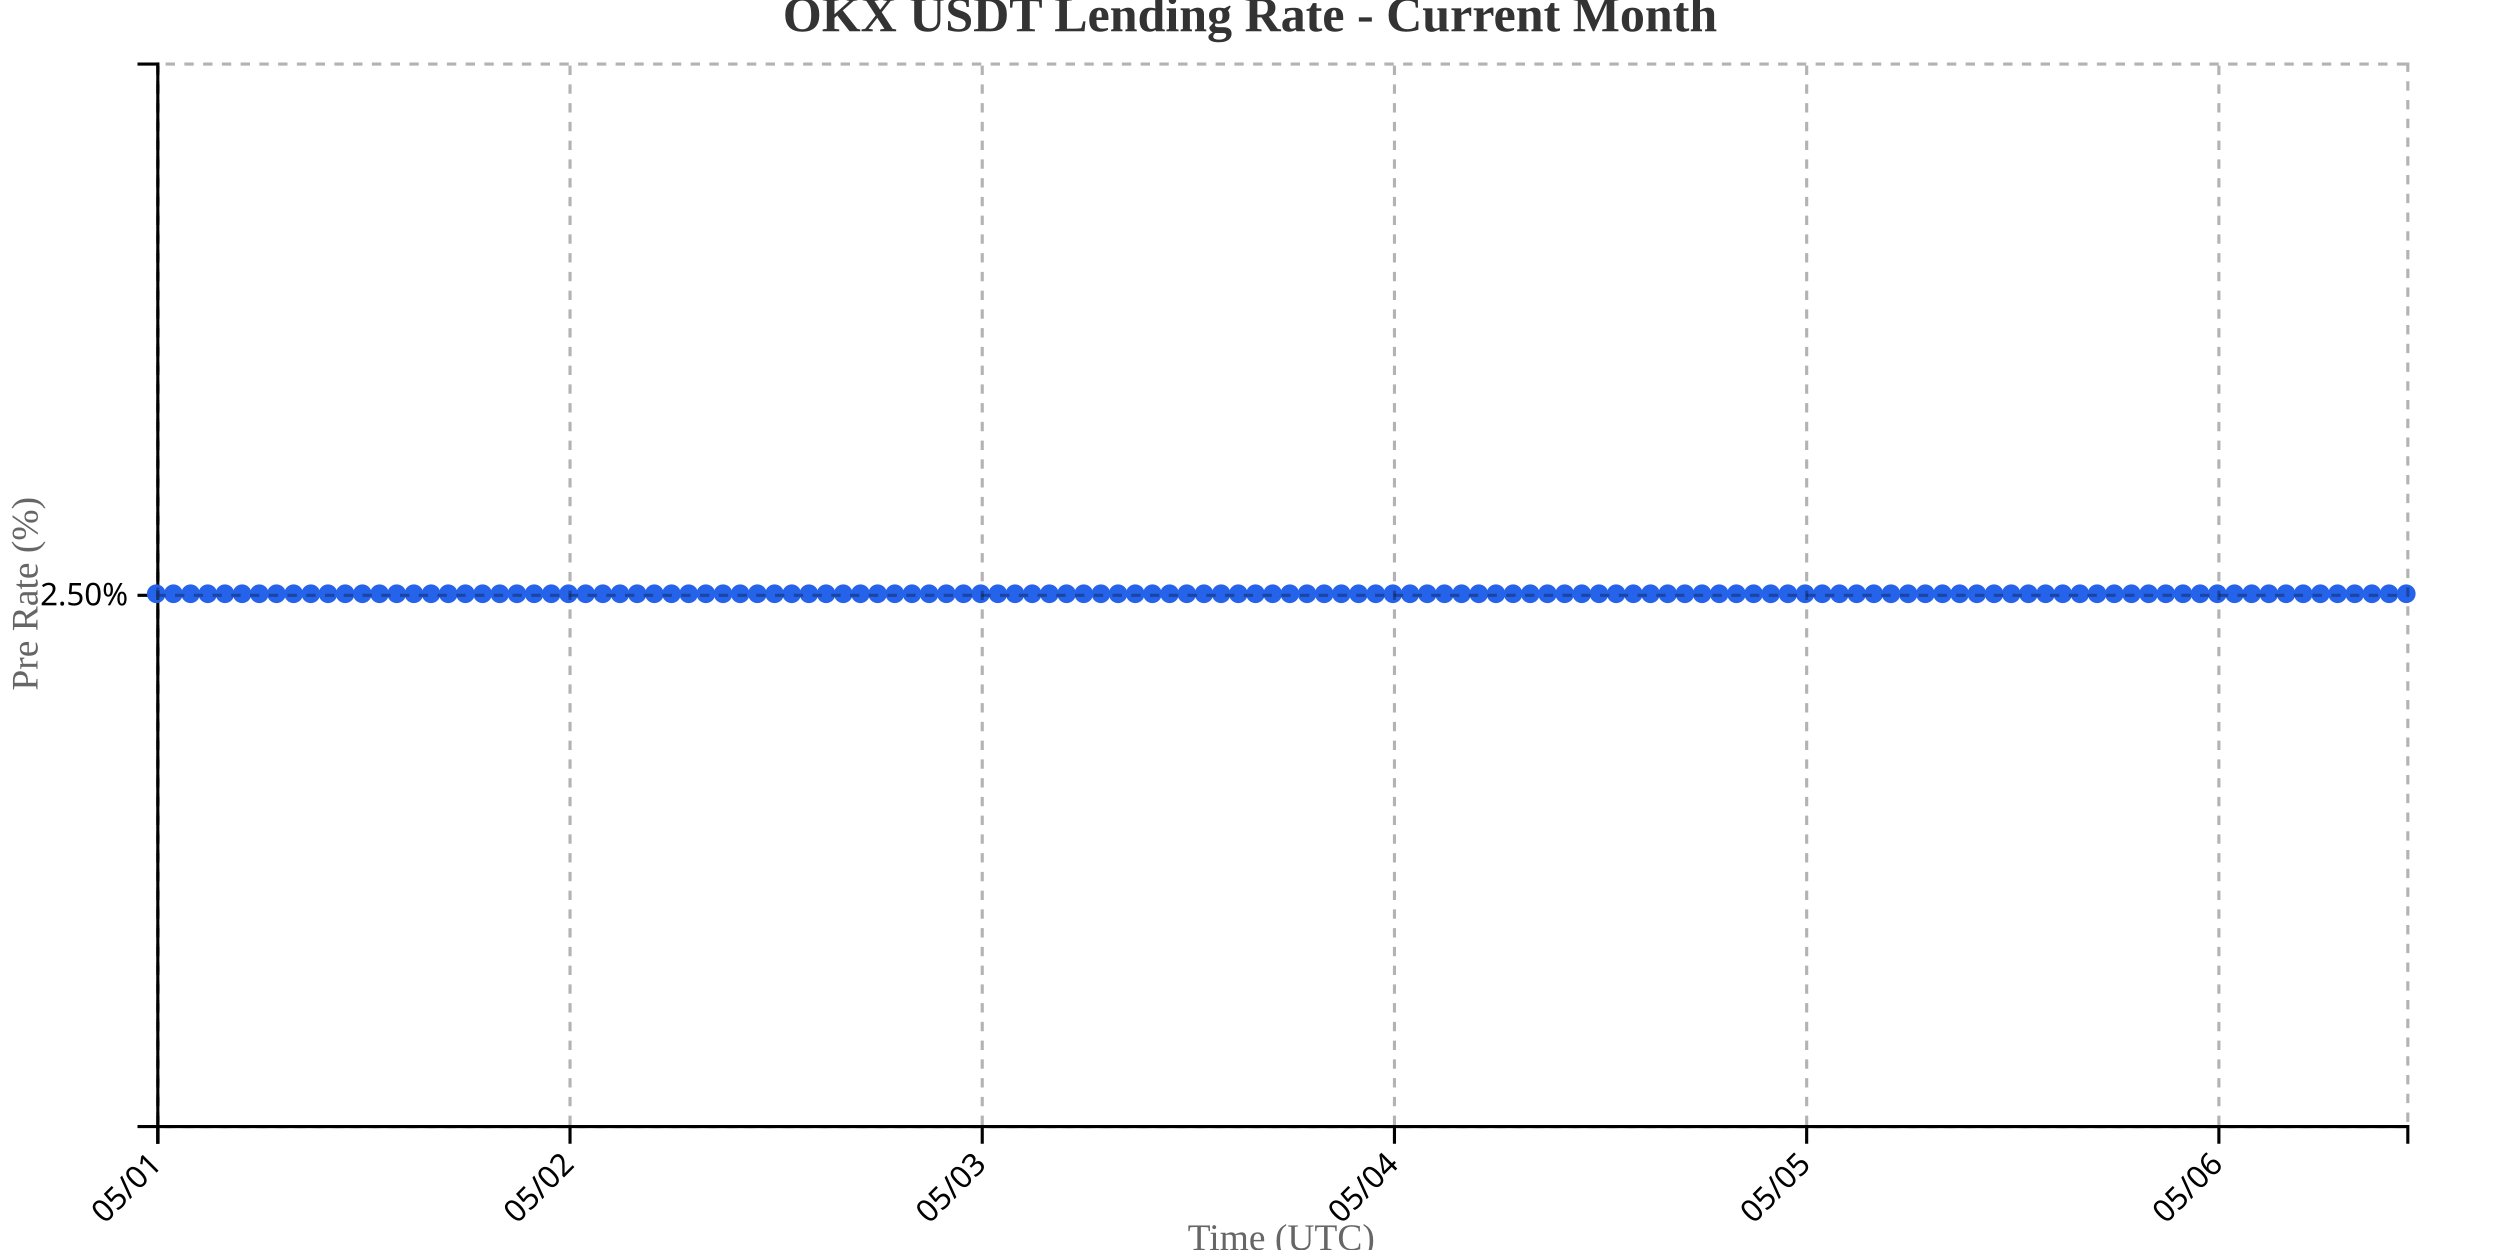
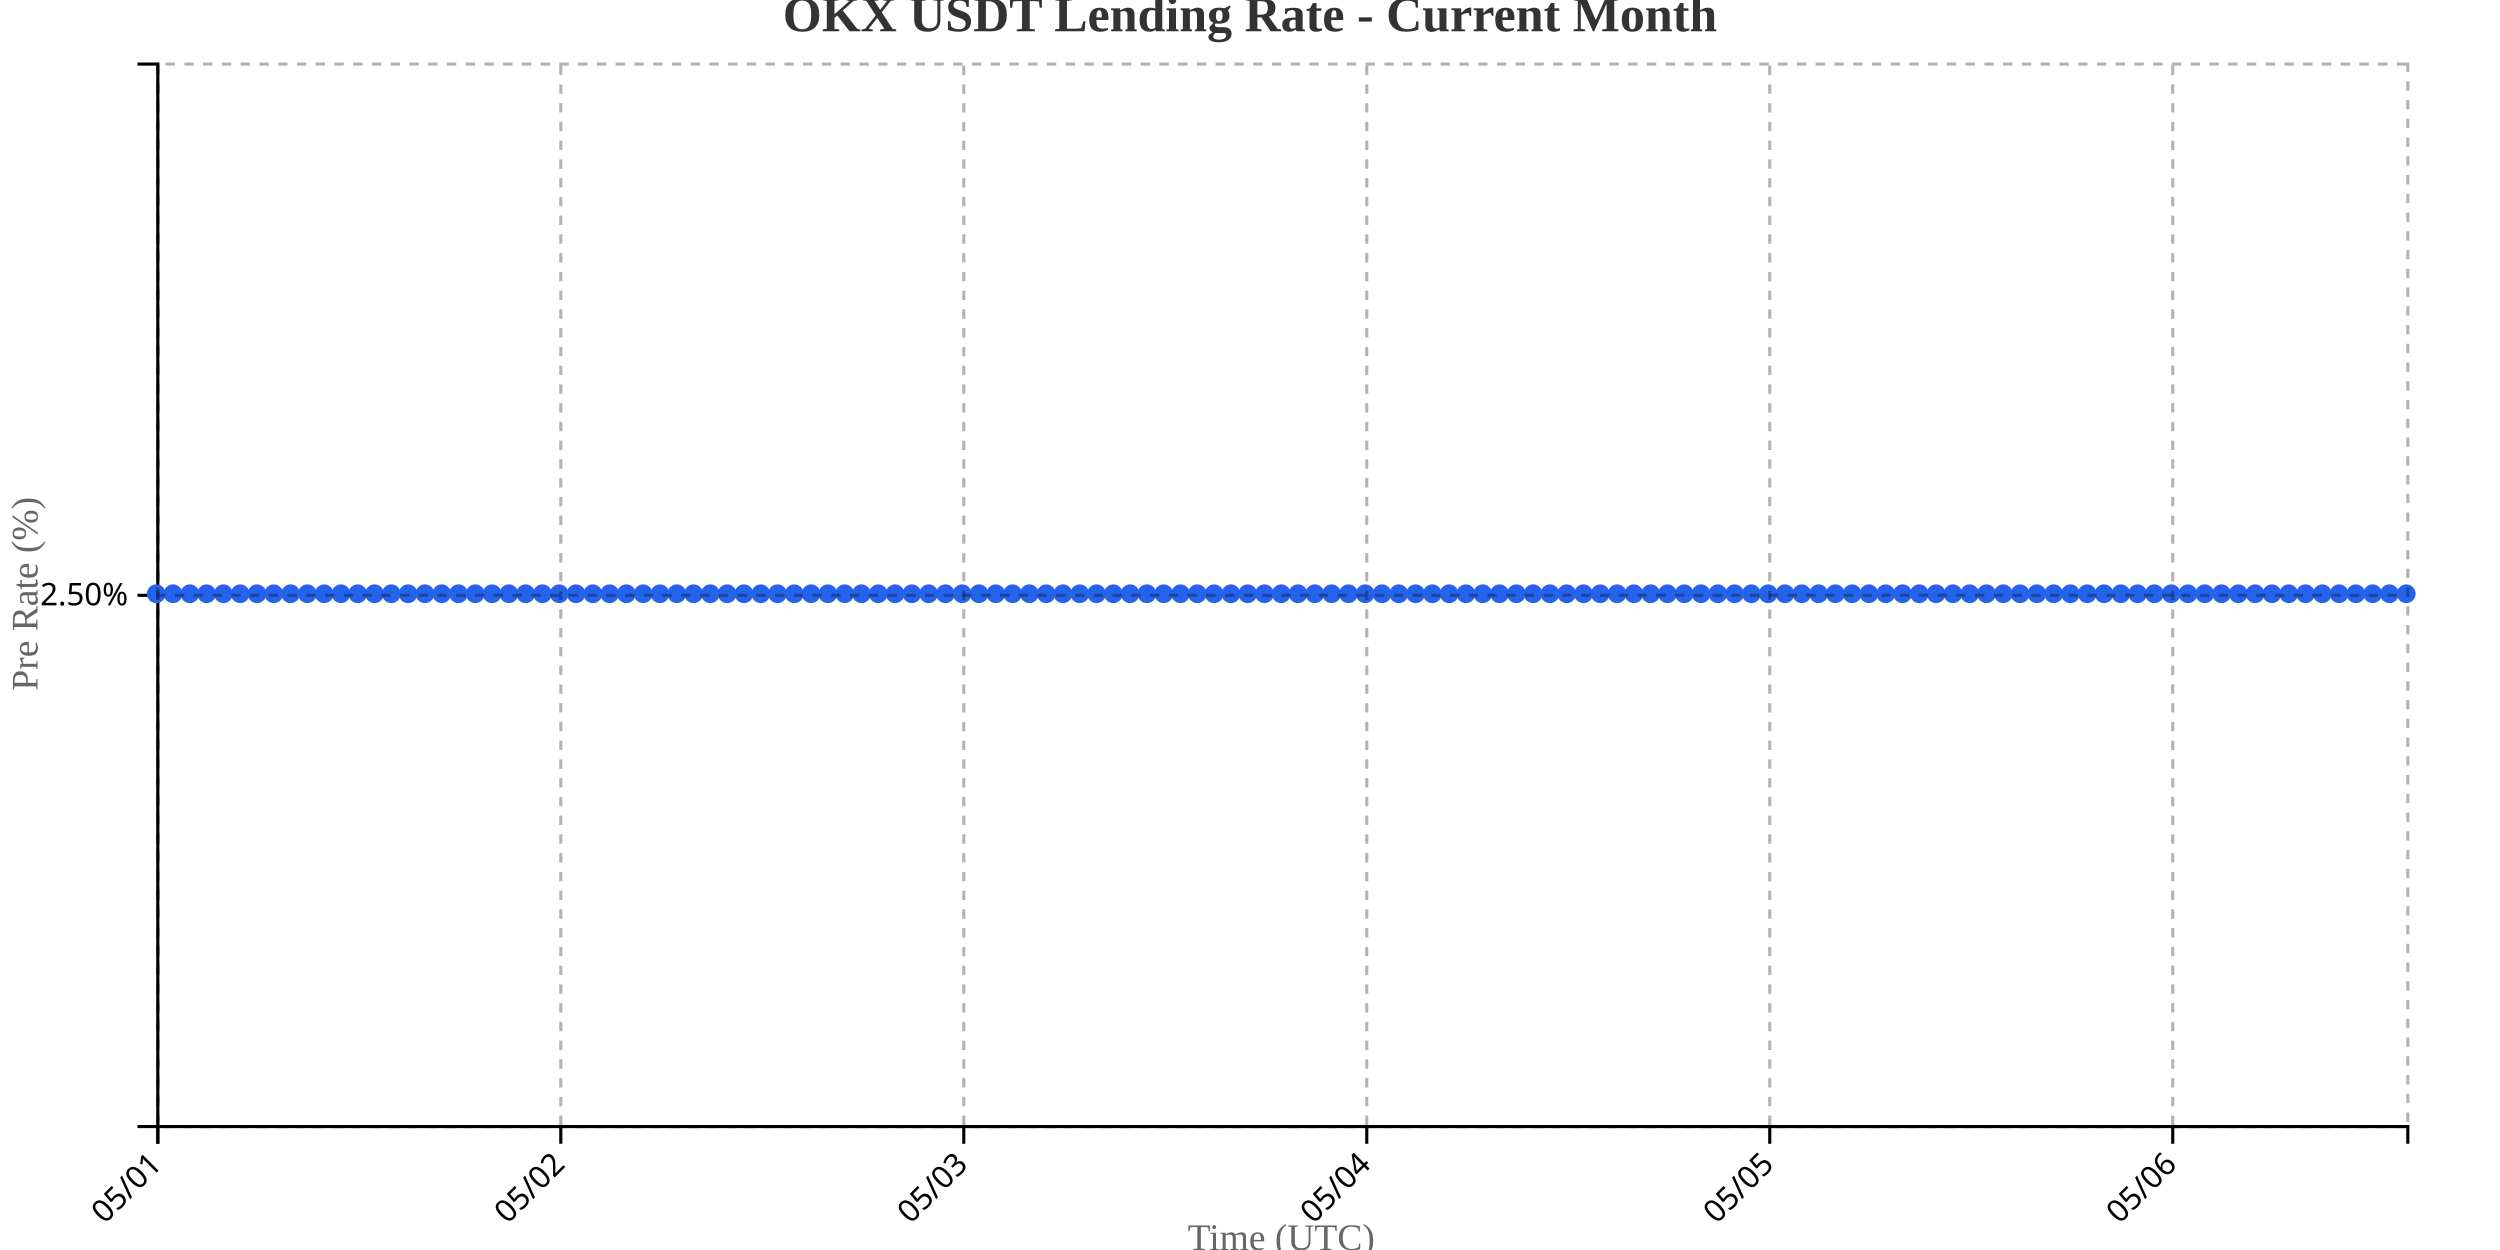
<svg xmlns="http://www.w3.org/2000/svg" width="800" height="400">
  <g transform="translate(50,20)">
    <g transform="translate(0,340)" fill="none" font-size="10" font-family="sans-serif" text-anchor="middle">
      <path class="domain" stroke="currentColor" d="M0.5,6V0.5H720.5V6" />
      <g class="tick" opacity="1" transform="translate(0.5,0)">
        <line stroke="currentColor" y2="6" />
        <text fill="currentColor" y="9" dy=".15em" style="text-anchor: end;" dx="-.8em" transform="rotate(-45)">05/01</text>
      </g>
-       <g class="tick" opacity="1" transform="translate(132.4084,0)">
+       <g class="tick" opacity="1" transform="translate(129.4552,0)">
        <line stroke="currentColor" y2="6" />
        <text fill="currentColor" y="9" dy=".15em" style="text-anchor: end;" dx="-.8em" transform="rotate(-45)">05/02</text>
      </g>
-       <g class="tick" opacity="1" transform="translate(264.3168,0)">
+       <g class="tick" opacity="1" transform="translate(258.4104,0)">
        <line stroke="currentColor" y2="6" />
        <text fill="currentColor" y="9" dy=".15em" style="text-anchor: end;" dx="-.8em" transform="rotate(-45)">05/03</text>
      </g>
-       <g class="tick" opacity="1" transform="translate(396.2252,0)">
+       <g class="tick" opacity="1" transform="translate(387.3657,0)">
        <line stroke="currentColor" y2="6" />
        <text fill="currentColor" y="9" dy=".15em" style="text-anchor: end;" dx="-.8em" transform="rotate(-45)">05/04</text>
      </g>
-       <g class="tick" opacity="1" transform="translate(528.1336,0)">
+       <g class="tick" opacity="1" transform="translate(516.3209,0)">
        <line stroke="currentColor" y2="6" />
        <text fill="currentColor" y="9" dy=".15em" style="text-anchor: end;" dx="-.8em" transform="rotate(-45)">05/05</text>
      </g>
-       <g class="tick" opacity="1" transform="translate(660.042,0)">
+       <g class="tick" opacity="1" transform="translate(645.2761,0)">
        <line stroke="currentColor" y2="6" />
        <text fill="currentColor" y="9" dy=".15em" style="text-anchor: end;" dx="-.8em" transform="rotate(-45)">05/06</text>
      </g>
    </g>
    <g fill="none" font-size="10" font-family="sans-serif" text-anchor="end">
      <path class="domain" stroke="currentColor" d="M-6,340.5H0.5V0.5H-6" />
      <g class="tick" opacity="1" transform="translate(0,170.5)">
        <line stroke="currentColor" x2="-6" />
        <text fill="currentColor" x="-9" dy="0.32em">2.50%</text>
      </g>
    </g>
    <text transform="rotate(-90)" y="-50" x="-170" dy="1em" style="text-anchor: middle; font-size: 12px; fill: #666;">Pre Rate (%)</text>
    <text transform="translate(360, 380)" style="text-anchor: middle; font-size: 12px; fill: #666;">Time (UTC)</text>
-     <path fill="none" stroke="#2563eb" stroke-width="2" d="M0,170C1.832,170,3.664,170,5.496,170C7.328,170,9.16,170,10.992,170C12.824,170,14.656,170,16.489,170C18.321,170,20.153,170,21.985,170C23.817,170,25.649,170,27.481,170C29.313,170,31.145,170,32.977,170C34.809,170,36.641,170,38.473,170C40.305,170,42.137,170,43.969,170C45.802,170,47.634,170,49.466,170C51.298,170,53.13,170,54.962,170C56.794,170,58.626,170,60.458,170C62.29,170,64.122,170,65.954,170C67.786,170,69.618,170,71.45,170C73.282,170,75.115,170,76.947,170C78.779,170,80.611,170,82.443,170C84.275,170,86.107,170,87.939,170C89.771,170,91.603,170,93.435,170C95.267,170,97.099,170,98.931,170C100.763,170,102.595,170,104.427,170C106.26,170,108.092,170,109.924,170C111.756,170,113.588,170,115.42,170C117.252,170,119.084,170,120.916,170C122.748,170,124.58,170,126.412,170C128.244,170,130.076,170,131.908,170C133.74,170,135.573,170,137.405,170C139.237,170,141.069,170,142.901,170C144.733,170,146.565,170,148.397,170C150.229,170,152.061,170,153.893,170C155.725,170,157.557,170,159.389,170C161.221,170,163.053,170,164.885,170C166.718,170,168.55,170,170.382,170C172.214,170,174.046,170,175.878,170C177.71,170,179.542,170,181.374,170C183.206,170,185.038,170,186.87,170C188.702,170,190.534,170,192.366,170C194.198,170,196.031,170,197.863,170C199.695,170,201.527,170,203.359,170C205.191,170,207.023,170,208.855,170C210.687,170,212.519,170,214.351,170C216.183,170,218.015,170,219.847,170C221.679,170,223.511,170,225.344,170C227.176,170,229.008,170,230.84,170C232.672,170,234.504,170,236.336,170C238.168,170,240,170,241.832,170C243.664,170,245.496,170,247.328,170C249.16,170,250.992,170,252.824,170C254.656,170,256.489,170,258.321,170C260.153,170,261.985,170,263.817,170C265.649,170,267.481,170,269.313,170C271.145,170,272.977,170,274.809,170C276.641,170,278.473,170,280.305,170C282.137,170,283.969,170,285.802,170C287.634,170,289.466,170,291.298,170C293.13,170,294.962,170,296.794,170C298.626,170,300.458,170,302.29,170C304.122,170,305.954,170,307.786,170C309.618,170,311.45,170,313.282,170C315.115,170,316.947,170,318.779,170C320.611,170,322.443,170,324.275,170C326.107,170,327.939,170,329.771,170C331.603,170,333.435,170,335.267,170C337.099,170,338.931,170,340.763,170C342.595,170,344.427,170,346.26,170C348.092,170,349.924,170,351.756,170C353.588,170,355.42,170,357.252,170C359.084,170,360.916,170,362.748,170C364.58,170,366.412,170,368.244,170C370.076,170,371.908,170,373.74,170C375.573,170,377.405,170,379.237,170C381.069,170,382.901,170,384.733,170C386.565,170,388.397,170,390.229,170C392.061,170,393.893,170,395.725,170C397.557,170,399.389,170,401.221,170C403.053,170,404.885,170,406.718,170C408.55,170,410.382,170,412.214,170C414.046,170,415.878,170,417.71,170C419.542,170,421.374,170,423.206,170C425.038,170,426.87,170,428.702,170C430.534,170,432.366,170,434.198,170C436.031,170,437.863,170,439.695,170C441.527,170,443.359,170,445.191,170C447.023,170,448.855,170,450.687,170C452.519,170,454.351,170,456.183,170C458.015,170,459.847,170,461.679,170C463.511,170,465.344,170,467.176,170C469.008,170,470.84,170,472.672,170C474.504,170,476.336,170,478.168,170C480,170,481.832,170,483.664,170C485.496,170,487.328,170,489.16,170C490.992,170,492.824,170,494.656,170C496.489,170,498.321,170,500.153,170C501.985,170,503.817,170,505.649,170C507.481,170,509.313,170,511.145,170C512.977,170,514.809,170,516.641,170C518.473,170,520.305,170,522.137,170C523.969,170,525.802,170,527.634,170C529.466,170,531.298,170,533.13,170C534.962,170,536.794,170,538.626,170C540.458,170,542.29,170,544.122,170C545.954,170,547.786,170,549.618,170C551.45,170,553.282,170,555.115,170C556.947,170,558.779,170,560.611,170C562.443,170,564.275,170,566.107,170C567.939,170,569.771,170,571.603,170C573.435,170,575.267,170,577.099,170C578.931,170,580.763,170,582.595,170C584.427,170,586.26,170,588.092,170C589.924,170,591.756,170,593.588,170C595.42,170,597.252,170,599.084,170C600.916,170,602.748,170,604.58,170C606.412,170,608.244,170,610.076,170C611.908,170,613.74,170,615.573,170C617.405,170,619.237,170,621.069,170C622.901,170,624.733,170,626.565,170C628.397,170,630.229,170,632.061,170C633.893,170,635.725,170,637.557,170C639.389,170,641.221,170,643.053,170C644.885,170,646.718,170,648.55,170C650.382,170,652.214,170,654.046,170C655.878,170,657.71,170,659.542,170C661.374,170,663.206,170,665.038,170C666.87,170,668.702,170,670.534,170C672.366,170,674.198,170,676.031,170C677.863,170,679.695,170,681.527,170C683.359,170,685.191,170,687.023,170C688.855,170,690.687,170,692.519,170C694.351,170,696.183,170,698.015,170C699.847,170,701.679,170,703.511,170C705.344,170,707.176,170,709.008,170C710.84,170,712.672,170,714.504,170C716.336,170,718.168,170,720,170" />
+     <path fill="none" stroke="#2563eb" stroke-width="2" d="M0,170C1.791,170,3.582,170,5.373,170C7.164,170,8.955,170,10.746,170C12.537,170,14.328,170,16.119,170C17.91,170,19.701,170,21.493,170C23.284,170,25.075,170,26.866,170C28.657,170,30.448,170,32.239,170C34.03,170,35.821,170,37.612,170C39.403,170,41.194,170,42.985,170C44.776,170,46.567,170,48.358,170C50.149,170,51.94,170,53.731,170C55.522,170,57.313,170,59.104,170C60.896,170,62.687,170,64.478,170C66.269,170,68.06,170,69.851,170C71.642,170,73.433,170,75.224,170C77.015,170,78.806,170,80.597,170C82.388,170,84.179,170,85.97,170C87.761,170,89.552,170,91.343,170C93.134,170,94.925,170,96.716,170C98.507,170,100.299,170,102.09,170C103.881,170,105.672,170,107.463,170C109.254,170,111.045,170,112.836,170C114.627,170,116.418,170,118.209,170C120,170,121.791,170,123.582,170C125.373,170,127.164,170,128.955,170C130.746,170,132.537,170,134.328,170C136.119,170,137.91,170,139.701,170C141.493,170,143.284,170,145.075,170C146.866,170,148.657,170,150.448,170C152.239,170,154.03,170,155.821,170C157.612,170,159.403,170,161.194,170C162.985,170,164.776,170,166.567,170C168.358,170,170.149,170,171.94,170C173.731,170,175.522,170,177.313,170C179.104,170,180.896,170,182.687,170C184.478,170,186.269,170,188.06,170C189.851,170,191.642,170,193.433,170C195.224,170,197.015,170,198.806,170C200.597,170,202.388,170,204.179,170C205.97,170,207.761,170,209.552,170C211.343,170,213.134,170,214.925,170C216.716,170,218.507,170,220.299,170C222.09,170,223.881,170,225.672,170C227.463,170,229.254,170,231.045,170C232.836,170,234.627,170,236.418,170C238.209,170,240,170,241.791,170C243.582,170,245.373,170,247.164,170C248.955,170,250.746,170,252.537,170C254.328,170,256.119,170,257.91,170C259.701,170,261.493,170,263.284,170C265.075,170,266.866,170,268.657,170C270.448,170,272.239,170,274.03,170C275.821,170,277.612,170,279.403,170C281.194,170,282.985,170,284.776,170C286.567,170,288.358,170,290.149,170C291.94,170,293.731,170,295.522,170C297.313,170,299.104,170,300.896,170C302.687,170,304.478,170,306.269,170C308.06,170,309.851,170,311.642,170C313.433,170,315.224,170,317.015,170C318.806,170,320.597,170,322.388,170C324.179,170,325.97,170,327.761,170C329.552,170,331.343,170,333.134,170C334.925,170,336.716,170,338.507,170C340.299,170,342.09,170,343.881,170C345.672,170,347.463,170,349.254,170C351.045,170,352.836,170,354.627,170C356.418,170,358.209,170,360,170C361.791,170,363.582,170,365.373,170C367.164,170,368.955,170,370.746,170C372.537,170,374.328,170,376.119,170C377.91,170,379.701,170,381.493,170C383.284,170,385.075,170,386.866,170C388.657,170,390.448,170,392.239,170C394.03,170,395.821,170,397.612,170C399.403,170,401.194,170,402.985,170C404.776,170,406.567,170,408.358,170C410.149,170,411.94,170,413.731,170C415.522,170,417.313,170,419.104,170C420.896,170,422.687,170,424.478,170C426.269,170,428.06,170,429.851,170C431.642,170,433.433,170,435.224,170C437.015,170,438.806,170,440.597,170C442.388,170,444.179,170,445.97,170C447.761,170,449.552,170,451.343,170C453.134,170,454.925,170,456.716,170C458.507,170,460.299,170,462.09,170C463.881,170,465.672,170,467.463,170C469.254,170,471.045,170,472.836,170C474.627,170,476.418,170,478.209,170C480,170,481.791,170,483.582,170C485.373,170,487.164,170,488.955,170C490.746,170,492.537,170,494.328,170C496.119,170,497.91,170,499.701,170C501.493,170,503.284,170,505.075,170C506.866,170,508.657,170,510.448,170C512.239,170,514.03,170,515.821,170C517.612,170,519.403,170,521.194,170C522.985,170,524.776,170,526.567,170C528.358,170,530.149,170,531.94,170C533.731,170,535.522,170,537.313,170C539.104,170,540.896,170,542.687,170C544.478,170,546.269,170,548.06,170C549.851,170,551.642,170,553.433,170C555.224,170,557.015,170,558.806,170C560.597,170,562.388,170,564.179,170C565.97,170,567.761,170,569.552,170C571.343,170,573.134,170,574.925,170C576.716,170,578.507,170,580.299,170C582.09,170,583.881,170,585.672,170C587.463,170,589.254,170,591.045,170C592.836,170,594.627,170,596.418,170C598.209,170,600,170,601.791,170C603.582,170,605.373,170,607.164,170C608.955,170,610.746,170,612.537,170C614.328,170,616.119,170,617.91,170C619.701,170,621.493,170,623.284,170C625.075,170,626.866,170,628.657,170C630.448,170,632.239,170,634.03,170C635.821,170,637.612,170,639.403,170C641.194,170,642.985,170,644.776,170C646.567,170,648.358,170,650.149,170C651.94,170,653.731,170,655.522,170C657.313,170,659.104,170,660.896,170C662.687,170,664.478,170,666.269,170C668.06,170,669.851,170,671.642,170C673.433,170,675.224,170,677.015,170C678.806,170,680.597,170,682.388,170C684.179,170,685.97,170,687.761,170C689.552,170,691.343,170,693.134,170C694.925,170,696.716,170,698.507,170C700.299,170,702.09,170,703.881,170C705.672,170,707.463,170,709.254,170C711.045,170,712.836,170,714.627,170C716.418,170,718.209,170,720,170" />
    <circle class="dot" cx="0" cy="170" r="3" fill="#2563eb" />
-     <circle class="dot" cx="5.496" cy="170" r="3" fill="#2563eb" />
-     <circle class="dot" cx="10.992" cy="170" r="3" fill="#2563eb" />
-     <circle class="dot" cx="16.489" cy="170" r="3" fill="#2563eb" />
-     <circle class="dot" cx="21.985" cy="170" r="3" fill="#2563eb" />
-     <circle class="dot" cx="27.481" cy="170" r="3" fill="#2563eb" />
-     <circle class="dot" cx="32.977" cy="170" r="3" fill="#2563eb" />
-     <circle class="dot" cx="38.473" cy="170" r="3" fill="#2563eb" />
-     <circle class="dot" cx="43.969" cy="170" r="3" fill="#2563eb" />
-     <circle class="dot" cx="49.466" cy="170" r="3" fill="#2563eb" />
-     <circle class="dot" cx="54.962" cy="170" r="3" fill="#2563eb" />
-     <circle class="dot" cx="60.458" cy="170" r="3" fill="#2563eb" />
-     <circle class="dot" cx="65.954" cy="170" r="3" fill="#2563eb" />
-     <circle class="dot" cx="71.45" cy="170" r="3" fill="#2563eb" />
-     <circle class="dot" cx="76.947" cy="170" r="3" fill="#2563eb" />
-     <circle class="dot" cx="82.443" cy="170" r="3" fill="#2563eb" />
-     <circle class="dot" cx="87.939" cy="170" r="3" fill="#2563eb" />
-     <circle class="dot" cx="93.435" cy="170" r="3" fill="#2563eb" />
-     <circle class="dot" cx="98.931" cy="170" r="3" fill="#2563eb" />
-     <circle class="dot" cx="104.427" cy="170" r="3" fill="#2563eb" />
-     <circle class="dot" cx="109.924" cy="170" r="3" fill="#2563eb" />
-     <circle class="dot" cx="115.42" cy="170" r="3" fill="#2563eb" />
-     <circle class="dot" cx="120.916" cy="170" r="3" fill="#2563eb" />
-     <circle class="dot" cx="126.412" cy="170" r="3" fill="#2563eb" />
-     <circle class="dot" cx="131.908" cy="170" r="3" fill="#2563eb" />
-     <circle class="dot" cx="137.405" cy="170" r="3" fill="#2563eb" />
-     <circle class="dot" cx="142.901" cy="170" r="3" fill="#2563eb" />
-     <circle class="dot" cx="148.397" cy="170" r="3" fill="#2563eb" />
-     <circle class="dot" cx="153.893" cy="170" r="3" fill="#2563eb" />
-     <circle class="dot" cx="159.389" cy="170" r="3" fill="#2563eb" />
-     <circle class="dot" cx="164.885" cy="170" r="3" fill="#2563eb" />
-     <circle class="dot" cx="170.382" cy="170" r="3" fill="#2563eb" />
-     <circle class="dot" cx="175.878" cy="170" r="3" fill="#2563eb" />
-     <circle class="dot" cx="181.374" cy="170" r="3" fill="#2563eb" />
-     <circle class="dot" cx="186.87" cy="170" r="3" fill="#2563eb" />
-     <circle class="dot" cx="192.366" cy="170" r="3" fill="#2563eb" />
-     <circle class="dot" cx="197.863" cy="170" r="3" fill="#2563eb" />
-     <circle class="dot" cx="203.359" cy="170" r="3" fill="#2563eb" />
-     <circle class="dot" cx="208.855" cy="170" r="3" fill="#2563eb" />
-     <circle class="dot" cx="214.351" cy="170" r="3" fill="#2563eb" />
-     <circle class="dot" cx="219.847" cy="170" r="3" fill="#2563eb" />
-     <circle class="dot" cx="225.344" cy="170" r="3" fill="#2563eb" />
-     <circle class="dot" cx="230.84" cy="170" r="3" fill="#2563eb" />
-     <circle class="dot" cx="236.336" cy="170" r="3" fill="#2563eb" />
-     <circle class="dot" cx="241.832" cy="170" r="3" fill="#2563eb" />
-     <circle class="dot" cx="247.328" cy="170" r="3" fill="#2563eb" />
-     <circle class="dot" cx="252.824" cy="170" r="3" fill="#2563eb" />
-     <circle class="dot" cx="258.321" cy="170" r="3" fill="#2563eb" />
-     <circle class="dot" cx="263.817" cy="170" r="3" fill="#2563eb" />
-     <circle class="dot" cx="269.313" cy="170" r="3" fill="#2563eb" />
-     <circle class="dot" cx="274.809" cy="170" r="3" fill="#2563eb" />
-     <circle class="dot" cx="280.305" cy="170" r="3" fill="#2563eb" />
-     <circle class="dot" cx="285.802" cy="170" r="3" fill="#2563eb" />
-     <circle class="dot" cx="291.298" cy="170" r="3" fill="#2563eb" />
-     <circle class="dot" cx="296.794" cy="170" r="3" fill="#2563eb" />
-     <circle class="dot" cx="302.29" cy="170" r="3" fill="#2563eb" />
-     <circle class="dot" cx="307.786" cy="170" r="3" fill="#2563eb" />
-     <circle class="dot" cx="313.282" cy="170" r="3" fill="#2563eb" />
-     <circle class="dot" cx="318.779" cy="170" r="3" fill="#2563eb" />
-     <circle class="dot" cx="324.275" cy="170" r="3" fill="#2563eb" />
-     <circle class="dot" cx="329.771" cy="170" r="3" fill="#2563eb" />
-     <circle class="dot" cx="335.267" cy="170" r="3" fill="#2563eb" />
-     <circle class="dot" cx="340.763" cy="170" r="3" fill="#2563eb" />
-     <circle class="dot" cx="346.26" cy="170" r="3" fill="#2563eb" />
-     <circle class="dot" cx="351.756" cy="170" r="3" fill="#2563eb" />
-     <circle class="dot" cx="357.252" cy="170" r="3" fill="#2563eb" />
-     <circle class="dot" cx="362.748" cy="170" r="3" fill="#2563eb" />
-     <circle class="dot" cx="368.244" cy="170" r="3" fill="#2563eb" />
-     <circle class="dot" cx="373.74" cy="170" r="3" fill="#2563eb" />
-     <circle class="dot" cx="379.237" cy="170" r="3" fill="#2563eb" />
-     <circle class="dot" cx="384.733" cy="170" r="3" fill="#2563eb" />
-     <circle class="dot" cx="390.229" cy="170" r="3" fill="#2563eb" />
-     <circle class="dot" cx="395.725" cy="170" r="3" fill="#2563eb" />
-     <circle class="dot" cx="401.221" cy="170" r="3" fill="#2563eb" />
-     <circle class="dot" cx="406.718" cy="170" r="3" fill="#2563eb" />
-     <circle class="dot" cx="412.214" cy="170" r="3" fill="#2563eb" />
-     <circle class="dot" cx="417.71" cy="170" r="3" fill="#2563eb" />
-     <circle class="dot" cx="423.206" cy="170" r="3" fill="#2563eb" />
-     <circle class="dot" cx="428.702" cy="170" r="3" fill="#2563eb" />
-     <circle class="dot" cx="434.198" cy="170" r="3" fill="#2563eb" />
-     <circle class="dot" cx="439.695" cy="170" r="3" fill="#2563eb" />
-     <circle class="dot" cx="445.191" cy="170" r="3" fill="#2563eb" />
-     <circle class="dot" cx="450.687" cy="170" r="3" fill="#2563eb" />
-     <circle class="dot" cx="456.183" cy="170" r="3" fill="#2563eb" />
-     <circle class="dot" cx="461.679" cy="170" r="3" fill="#2563eb" />
-     <circle class="dot" cx="467.176" cy="170" r="3" fill="#2563eb" />
-     <circle class="dot" cx="472.672" cy="170" r="3" fill="#2563eb" />
-     <circle class="dot" cx="478.168" cy="170" r="3" fill="#2563eb" />
-     <circle class="dot" cx="483.664" cy="170" r="3" fill="#2563eb" />
-     <circle class="dot" cx="489.16" cy="170" r="3" fill="#2563eb" />
-     <circle class="dot" cx="494.656" cy="170" r="3" fill="#2563eb" />
-     <circle class="dot" cx="500.153" cy="170" r="3" fill="#2563eb" />
-     <circle class="dot" cx="505.649" cy="170" r="3" fill="#2563eb" />
-     <circle class="dot" cx="511.145" cy="170" r="3" fill="#2563eb" />
-     <circle class="dot" cx="516.641" cy="170" r="3" fill="#2563eb" />
-     <circle class="dot" cx="522.137" cy="170" r="3" fill="#2563eb" />
-     <circle class="dot" cx="527.634" cy="170" r="3" fill="#2563eb" />
-     <circle class="dot" cx="533.13" cy="170" r="3" fill="#2563eb" />
-     <circle class="dot" cx="538.626" cy="170" r="3" fill="#2563eb" />
-     <circle class="dot" cx="544.122" cy="170" r="3" fill="#2563eb" />
-     <circle class="dot" cx="549.618" cy="170" r="3" fill="#2563eb" />
-     <circle class="dot" cx="555.115" cy="170" r="3" fill="#2563eb" />
-     <circle class="dot" cx="560.611" cy="170" r="3" fill="#2563eb" />
-     <circle class="dot" cx="566.107" cy="170" r="3" fill="#2563eb" />
-     <circle class="dot" cx="571.603" cy="170" r="3" fill="#2563eb" />
-     <circle class="dot" cx="577.099" cy="170" r="3" fill="#2563eb" />
-     <circle class="dot" cx="582.595" cy="170" r="3" fill="#2563eb" />
-     <circle class="dot" cx="588.092" cy="170" r="3" fill="#2563eb" />
-     <circle class="dot" cx="593.588" cy="170" r="3" fill="#2563eb" />
-     <circle class="dot" cx="599.084" cy="170" r="3" fill="#2563eb" />
-     <circle class="dot" cx="604.58" cy="170" r="3" fill="#2563eb" />
-     <circle class="dot" cx="610.076" cy="170" r="3" fill="#2563eb" />
-     <circle class="dot" cx="615.573" cy="170" r="3" fill="#2563eb" />
-     <circle class="dot" cx="621.069" cy="170" r="3" fill="#2563eb" />
-     <circle class="dot" cx="626.565" cy="170" r="3" fill="#2563eb" />
-     <circle class="dot" cx="632.061" cy="170" r="3" fill="#2563eb" />
-     <circle class="dot" cx="637.557" cy="170" r="3" fill="#2563eb" />
-     <circle class="dot" cx="643.053" cy="170" r="3" fill="#2563eb" />
-     <circle class="dot" cx="648.55" cy="170" r="3" fill="#2563eb" />
-     <circle class="dot" cx="654.046" cy="170" r="3" fill="#2563eb" />
-     <circle class="dot" cx="659.542" cy="170" r="3" fill="#2563eb" />
-     <circle class="dot" cx="665.038" cy="170" r="3" fill="#2563eb" />
-     <circle class="dot" cx="670.534" cy="170" r="3" fill="#2563eb" />
-     <circle class="dot" cx="676.031" cy="170" r="3" fill="#2563eb" />
-     <circle class="dot" cx="681.527" cy="170" r="3" fill="#2563eb" />
-     <circle class="dot" cx="687.023" cy="170" r="3" fill="#2563eb" />
-     <circle class="dot" cx="692.519" cy="170" r="3" fill="#2563eb" />
-     <circle class="dot" cx="698.015" cy="170" r="3" fill="#2563eb" />
-     <circle class="dot" cx="703.511" cy="170" r="3" fill="#2563eb" />
-     <circle class="dot" cx="709.008" cy="170" r="3" fill="#2563eb" />
-     <circle class="dot" cx="714.504" cy="170" r="3" fill="#2563eb" />
+     <circle class="dot" cx="5.373" cy="170" r="3" fill="#2563eb" />
+     <circle class="dot" cx="10.746" cy="170" r="3" fill="#2563eb" />
+     <circle class="dot" cx="16.119" cy="170" r="3" fill="#2563eb" />
+     <circle class="dot" cx="21.493" cy="170" r="3" fill="#2563eb" />
+     <circle class="dot" cx="26.866" cy="170" r="3" fill="#2563eb" />
+     <circle class="dot" cx="32.239" cy="170" r="3" fill="#2563eb" />
+     <circle class="dot" cx="37.612" cy="170" r="3" fill="#2563eb" />
+     <circle class="dot" cx="42.985" cy="170" r="3" fill="#2563eb" />
+     <circle class="dot" cx="48.358" cy="170" r="3" fill="#2563eb" />
+     <circle class="dot" cx="53.731" cy="170" r="3" fill="#2563eb" />
+     <circle class="dot" cx="59.104" cy="170" r="3" fill="#2563eb" />
+     <circle class="dot" cx="64.478" cy="170" r="3" fill="#2563eb" />
+     <circle class="dot" cx="69.851" cy="170" r="3" fill="#2563eb" />
+     <circle class="dot" cx="75.224" cy="170" r="3" fill="#2563eb" />
+     <circle class="dot" cx="80.597" cy="170" r="3" fill="#2563eb" />
+     <circle class="dot" cx="85.97" cy="170" r="3" fill="#2563eb" />
+     <circle class="dot" cx="91.343" cy="170" r="3" fill="#2563eb" />
+     <circle class="dot" cx="96.716" cy="170" r="3" fill="#2563eb" />
+     <circle class="dot" cx="102.09" cy="170" r="3" fill="#2563eb" />
+     <circle class="dot" cx="107.463" cy="170" r="3" fill="#2563eb" />
+     <circle class="dot" cx="112.836" cy="170" r="3" fill="#2563eb" />
+     <circle class="dot" cx="118.209" cy="170" r="3" fill="#2563eb" />
+     <circle class="dot" cx="123.582" cy="170" r="3" fill="#2563eb" />
+     <circle class="dot" cx="128.955" cy="170" r="3" fill="#2563eb" />
+     <circle class="dot" cx="134.328" cy="170" r="3" fill="#2563eb" />
+     <circle class="dot" cx="139.701" cy="170" r="3" fill="#2563eb" />
+     <circle class="dot" cx="145.075" cy="170" r="3" fill="#2563eb" />
+     <circle class="dot" cx="150.448" cy="170" r="3" fill="#2563eb" />
+     <circle class="dot" cx="155.821" cy="170" r="3" fill="#2563eb" />
+     <circle class="dot" cx="161.194" cy="170" r="3" fill="#2563eb" />
+     <circle class="dot" cx="166.567" cy="170" r="3" fill="#2563eb" />
+     <circle class="dot" cx="171.94" cy="170" r="3" fill="#2563eb" />
+     <circle class="dot" cx="177.313" cy="170" r="3" fill="#2563eb" />
+     <circle class="dot" cx="182.687" cy="170" r="3" fill="#2563eb" />
+     <circle class="dot" cx="188.06" cy="170" r="3" fill="#2563eb" />
+     <circle class="dot" cx="193.433" cy="170" r="3" fill="#2563eb" />
+     <circle class="dot" cx="198.806" cy="170" r="3" fill="#2563eb" />
+     <circle class="dot" cx="204.179" cy="170" r="3" fill="#2563eb" />
+     <circle class="dot" cx="209.552" cy="170" r="3" fill="#2563eb" />
+     <circle class="dot" cx="214.925" cy="170" r="3" fill="#2563eb" />
+     <circle class="dot" cx="220.299" cy="170" r="3" fill="#2563eb" />
+     <circle class="dot" cx="225.672" cy="170" r="3" fill="#2563eb" />
+     <circle class="dot" cx="231.045" cy="170" r="3" fill="#2563eb" />
+     <circle class="dot" cx="236.418" cy="170" r="3" fill="#2563eb" />
+     <circle class="dot" cx="241.791" cy="170" r="3" fill="#2563eb" />
+     <circle class="dot" cx="247.164" cy="170" r="3" fill="#2563eb" />
+     <circle class="dot" cx="252.537" cy="170" r="3" fill="#2563eb" />
+     <circle class="dot" cx="257.91" cy="170" r="3" fill="#2563eb" />
+     <circle class="dot" cx="263.284" cy="170" r="3" fill="#2563eb" />
+     <circle class="dot" cx="268.657" cy="170" r="3" fill="#2563eb" />
+     <circle class="dot" cx="274.03" cy="170" r="3" fill="#2563eb" />
+     <circle class="dot" cx="279.403" cy="170" r="3" fill="#2563eb" />
+     <circle class="dot" cx="284.776" cy="170" r="3" fill="#2563eb" />
+     <circle class="dot" cx="290.149" cy="170" r="3" fill="#2563eb" />
+     <circle class="dot" cx="295.522" cy="170" r="3" fill="#2563eb" />
+     <circle class="dot" cx="300.896" cy="170" r="3" fill="#2563eb" />
+     <circle class="dot" cx="306.269" cy="170" r="3" fill="#2563eb" />
+     <circle class="dot" cx="311.642" cy="170" r="3" fill="#2563eb" />
+     <circle class="dot" cx="317.015" cy="170" r="3" fill="#2563eb" />
+     <circle class="dot" cx="322.388" cy="170" r="3" fill="#2563eb" />
+     <circle class="dot" cx="327.761" cy="170" r="3" fill="#2563eb" />
+     <circle class="dot" cx="333.134" cy="170" r="3" fill="#2563eb" />
+     <circle class="dot" cx="338.507" cy="170" r="3" fill="#2563eb" />
+     <circle class="dot" cx="343.881" cy="170" r="3" fill="#2563eb" />
+     <circle class="dot" cx="349.254" cy="170" r="3" fill="#2563eb" />
+     <circle class="dot" cx="354.627" cy="170" r="3" fill="#2563eb" />
+     <circle class="dot" cx="360" cy="170" r="3" fill="#2563eb" />
+     <circle class="dot" cx="365.373" cy="170" r="3" fill="#2563eb" />
+     <circle class="dot" cx="370.746" cy="170" r="3" fill="#2563eb" />
+     <circle class="dot" cx="376.119" cy="170" r="3" fill="#2563eb" />
+     <circle class="dot" cx="381.493" cy="170" r="3" fill="#2563eb" />
+     <circle class="dot" cx="386.866" cy="170" r="3" fill="#2563eb" />
+     <circle class="dot" cx="392.239" cy="170" r="3" fill="#2563eb" />
+     <circle class="dot" cx="397.612" cy="170" r="3" fill="#2563eb" />
+     <circle class="dot" cx="402.985" cy="170" r="3" fill="#2563eb" />
+     <circle class="dot" cx="408.358" cy="170" r="3" fill="#2563eb" />
+     <circle class="dot" cx="413.731" cy="170" r="3" fill="#2563eb" />
+     <circle class="dot" cx="419.104" cy="170" r="3" fill="#2563eb" />
+     <circle class="dot" cx="424.478" cy="170" r="3" fill="#2563eb" />
+     <circle class="dot" cx="429.851" cy="170" r="3" fill="#2563eb" />
+     <circle class="dot" cx="435.224" cy="170" r="3" fill="#2563eb" />
+     <circle class="dot" cx="440.597" cy="170" r="3" fill="#2563eb" />
+     <circle class="dot" cx="445.97" cy="170" r="3" fill="#2563eb" />
+     <circle class="dot" cx="451.343" cy="170" r="3" fill="#2563eb" />
+     <circle class="dot" cx="456.716" cy="170" r="3" fill="#2563eb" />
+     <circle class="dot" cx="462.09" cy="170" r="3" fill="#2563eb" />
+     <circle class="dot" cx="467.463" cy="170" r="3" fill="#2563eb" />
+     <circle class="dot" cx="472.836" cy="170" r="3" fill="#2563eb" />
+     <circle class="dot" cx="478.209" cy="170" r="3" fill="#2563eb" />
+     <circle class="dot" cx="483.582" cy="170" r="3" fill="#2563eb" />
+     <circle class="dot" cx="488.955" cy="170" r="3" fill="#2563eb" />
+     <circle class="dot" cx="494.328" cy="170" r="3" fill="#2563eb" />
+     <circle class="dot" cx="499.701" cy="170" r="3" fill="#2563eb" />
+     <circle class="dot" cx="505.075" cy="170" r="3" fill="#2563eb" />
+     <circle class="dot" cx="510.448" cy="170" r="3" fill="#2563eb" />
+     <circle class="dot" cx="515.821" cy="170" r="3" fill="#2563eb" />
+     <circle class="dot" cx="521.194" cy="170" r="3" fill="#2563eb" />
+     <circle class="dot" cx="526.567" cy="170" r="3" fill="#2563eb" />
+     <circle class="dot" cx="531.94" cy="170" r="3" fill="#2563eb" />
+     <circle class="dot" cx="537.313" cy="170" r="3" fill="#2563eb" />
+     <circle class="dot" cx="542.687" cy="170" r="3" fill="#2563eb" />
+     <circle class="dot" cx="548.06" cy="170" r="3" fill="#2563eb" />
+     <circle class="dot" cx="553.433" cy="170" r="3" fill="#2563eb" />
+     <circle class="dot" cx="558.806" cy="170" r="3" fill="#2563eb" />
+     <circle class="dot" cx="564.179" cy="170" r="3" fill="#2563eb" />
+     <circle class="dot" cx="569.552" cy="170" r="3" fill="#2563eb" />
+     <circle class="dot" cx="574.925" cy="170" r="3" fill="#2563eb" />
+     <circle class="dot" cx="580.299" cy="170" r="3" fill="#2563eb" />
+     <circle class="dot" cx="585.672" cy="170" r="3" fill="#2563eb" />
+     <circle class="dot" cx="591.045" cy="170" r="3" fill="#2563eb" />
+     <circle class="dot" cx="596.418" cy="170" r="3" fill="#2563eb" />
+     <circle class="dot" cx="601.791" cy="170" r="3" fill="#2563eb" />
+     <circle class="dot" cx="607.164" cy="170" r="3" fill="#2563eb" />
+     <circle class="dot" cx="612.537" cy="170" r="3" fill="#2563eb" />
+     <circle class="dot" cx="617.91" cy="170" r="3" fill="#2563eb" />
+     <circle class="dot" cx="623.284" cy="170" r="3" fill="#2563eb" />
+     <circle class="dot" cx="628.657" cy="170" r="3" fill="#2563eb" />
+     <circle class="dot" cx="634.03" cy="170" r="3" fill="#2563eb" />
+     <circle class="dot" cx="639.403" cy="170" r="3" fill="#2563eb" />
+     <circle class="dot" cx="644.776" cy="170" r="3" fill="#2563eb" />
+     <circle class="dot" cx="650.149" cy="170" r="3" fill="#2563eb" />
+     <circle class="dot" cx="655.522" cy="170" r="3" fill="#2563eb" />
+     <circle class="dot" cx="660.896" cy="170" r="3" fill="#2563eb" />
+     <circle class="dot" cx="666.269" cy="170" r="3" fill="#2563eb" />
+     <circle class="dot" cx="671.642" cy="170" r="3" fill="#2563eb" />
+     <circle class="dot" cx="677.015" cy="170" r="3" fill="#2563eb" />
+     <circle class="dot" cx="682.388" cy="170" r="3" fill="#2563eb" />
+     <circle class="dot" cx="687.761" cy="170" r="3" fill="#2563eb" />
+     <circle class="dot" cx="693.134" cy="170" r="3" fill="#2563eb" />
+     <circle class="dot" cx="698.507" cy="170" r="3" fill="#2563eb" />
+     <circle class="dot" cx="703.881" cy="170" r="3" fill="#2563eb" />
+     <circle class="dot" cx="709.254" cy="170" r="3" fill="#2563eb" />
+     <circle class="dot" cx="714.627" cy="170" r="3" fill="#2563eb" />
    <circle class="dot" cx="720" cy="170" r="3" fill="#2563eb" />
    <g class="grid" transform="translate(0,340)" fill="none" font-size="10" font-family="sans-serif" text-anchor="middle" style="stroke-dasharray: 3,3; opacity: 0.3;">
      <path class="domain" stroke="currentColor" d="M0.5,-340V0.5H720.5V-340" />
      <g class="tick" opacity="1" transform="translate(0.5,0)">
        <line stroke="currentColor" y2="-340" />
        <text fill="currentColor" y="3" dy="0.71em" />
      </g>
-       <g class="tick" opacity="1" transform="translate(132.4084,0)">
-         <line stroke="currentColor" y2="-340" />
-         <text fill="currentColor" y="3" dy="0.71em" />
-       </g>
-       <g class="tick" opacity="1" transform="translate(264.3168,0)">
-         <line stroke="currentColor" y2="-340" />
-         <text fill="currentColor" y="3" dy="0.71em" />
-       </g>
-       <g class="tick" opacity="1" transform="translate(396.2252,0)">
-         <line stroke="currentColor" y2="-340" />
-         <text fill="currentColor" y="3" dy="0.71em" />
-       </g>
-       <g class="tick" opacity="1" transform="translate(528.1336,0)">
-         <line stroke="currentColor" y2="-340" />
-         <text fill="currentColor" y="3" dy="0.71em" />
-       </g>
-       <g class="tick" opacity="1" transform="translate(660.042,0)">
+       <g class="tick" opacity="1" transform="translate(129.4552,0)">
+         <line stroke="currentColor" y2="-340" />
+         <text fill="currentColor" y="3" dy="0.71em" />
+       </g>
+       <g class="tick" opacity="1" transform="translate(258.4104,0)">
+         <line stroke="currentColor" y2="-340" />
+         <text fill="currentColor" y="3" dy="0.71em" />
+       </g>
+       <g class="tick" opacity="1" transform="translate(387.3657,0)">
+         <line stroke="currentColor" y2="-340" />
+         <text fill="currentColor" y="3" dy="0.71em" />
+       </g>
+       <g class="tick" opacity="1" transform="translate(516.3209,0)">
+         <line stroke="currentColor" y2="-340" />
+         <text fill="currentColor" y="3" dy="0.71em" />
+       </g>
+       <g class="tick" opacity="1" transform="translate(645.2761,0)">
        <line stroke="currentColor" y2="-340" />
        <text fill="currentColor" y="3" dy="0.71em" />
      </g>
    </g>
    <g class="grid" fill="none" font-size="10" font-family="sans-serif" text-anchor="end" style="stroke-dasharray: 3,3; opacity: 0.3;">
      <path class="domain" stroke="currentColor" d="M720,340.5H0.5V0.5H720" />
      <g class="tick" opacity="1" transform="translate(0,170.5)">
        <line stroke="currentColor" x2="720" />
        <text fill="currentColor" x="-3" dy="0.32em" />
      </g>
    </g>
  </g>
  <text x="400" y="10" text-anchor="middle" style="font-size: 16px; font-weight: bold; fill: #333;">OKX USDT Lending Rate - Current Month</text>
</svg>
